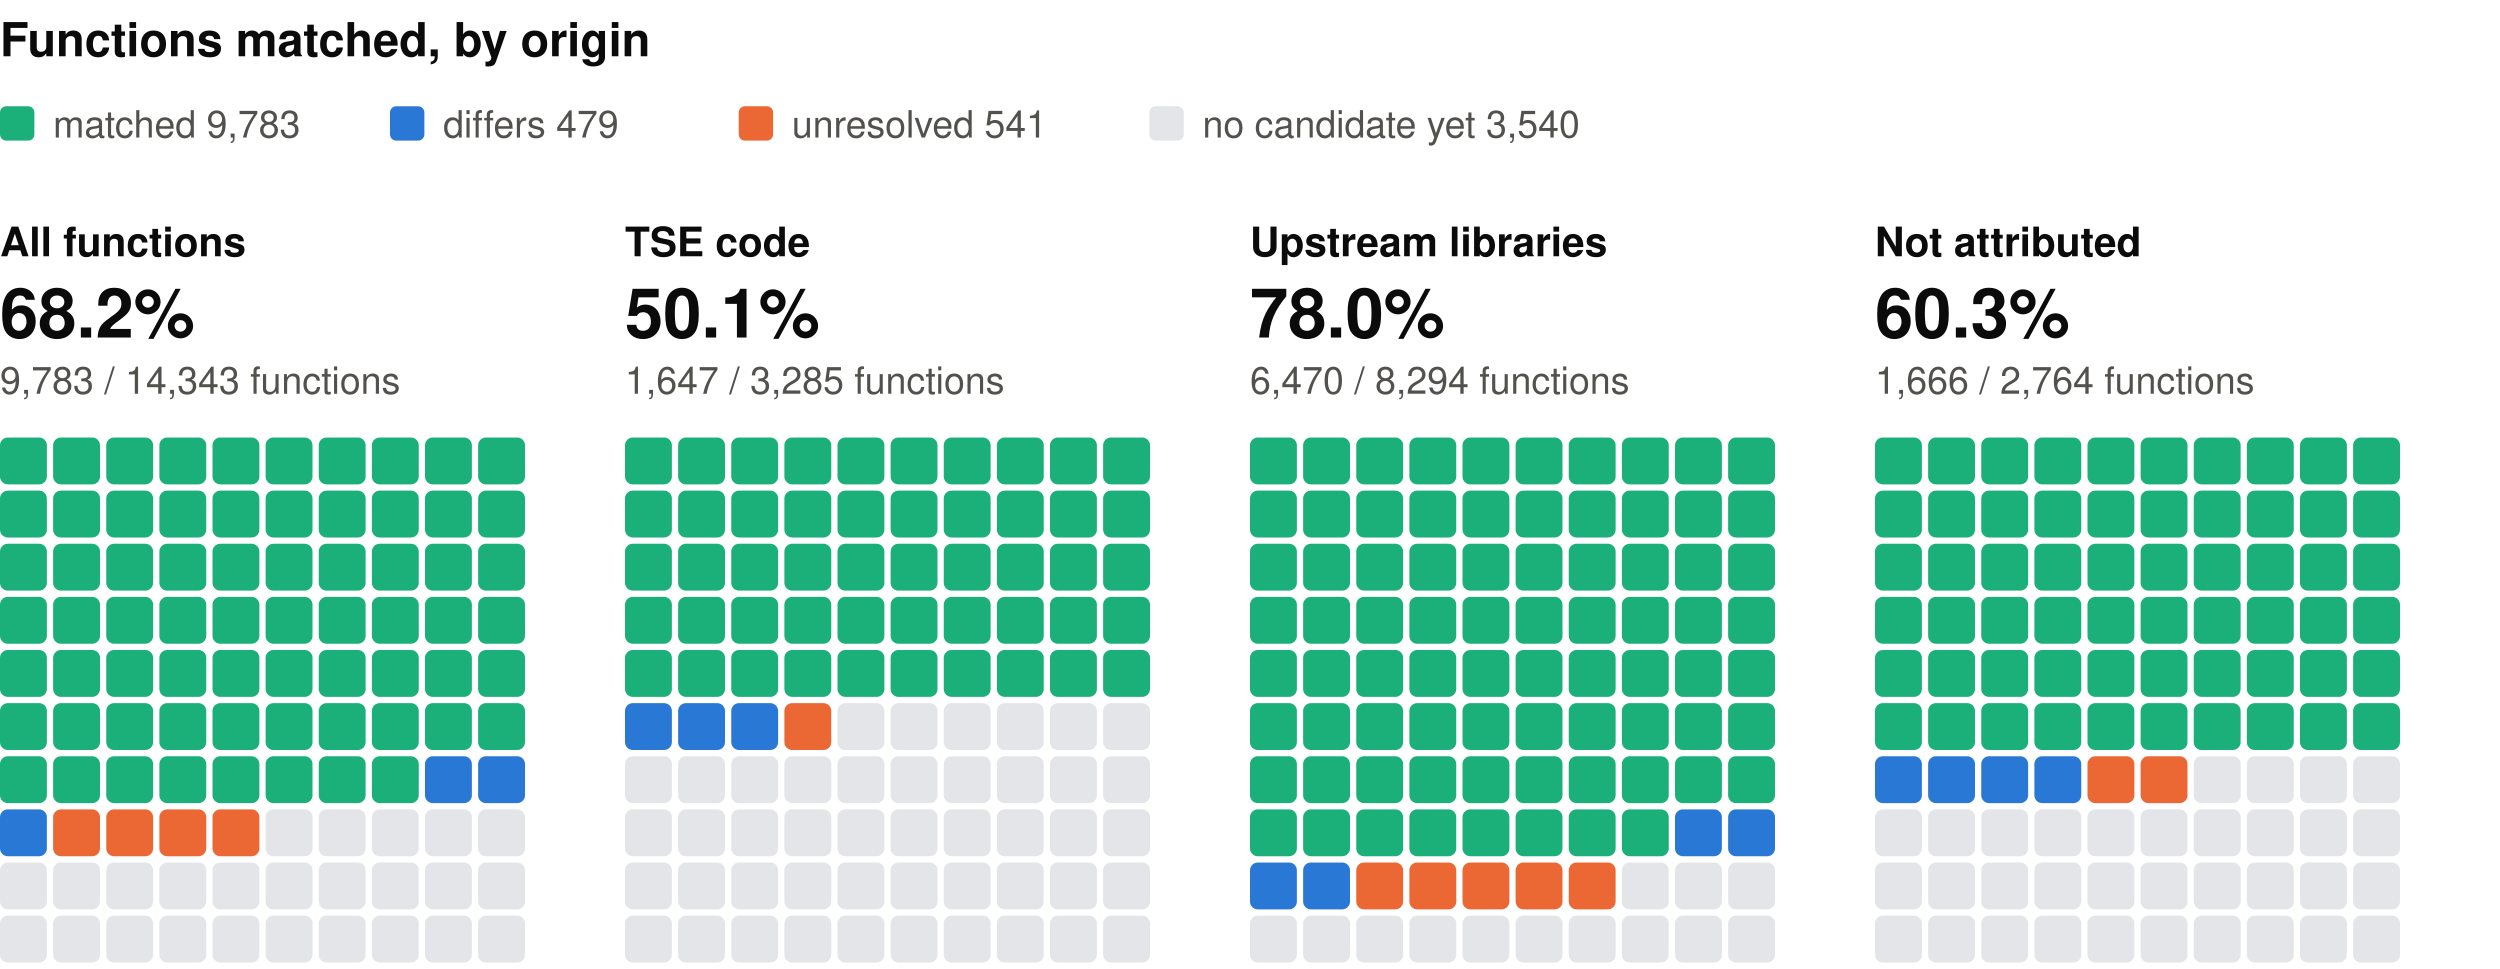
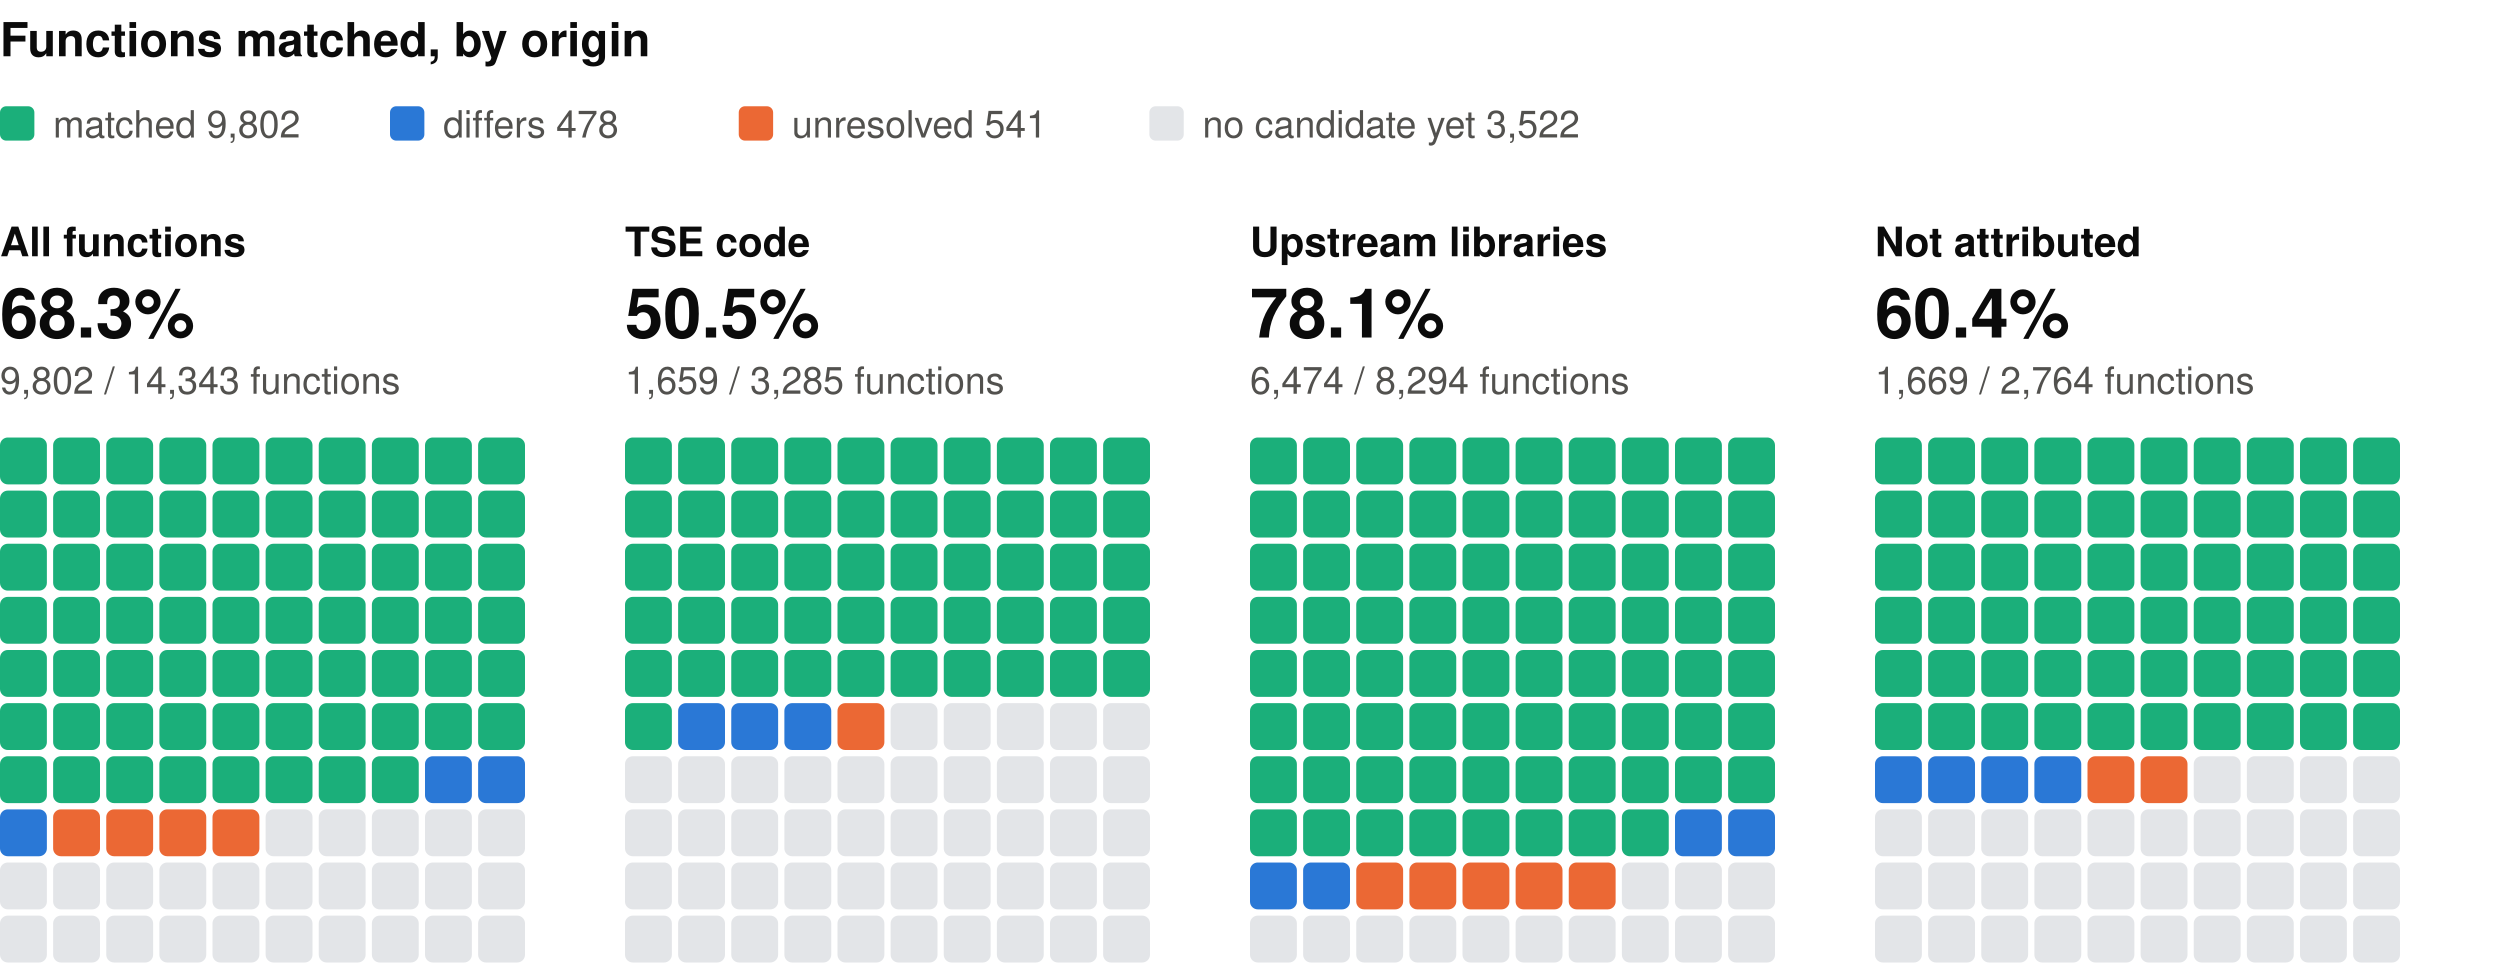
<svg xmlns="http://www.w3.org/2000/svg" width="800" height="310" viewBox="0 0 800 310" role="img" aria-label="Functions matched, by origin: one square per percent, coloured by verdict" font-family="system-ui, -apple-system, 'Segoe UI', Helvetica, Arial, sans-serif">
  <text x="0" y="18" font-size="15" fill="#0b0b0b" font-weight="600">Functions matched, by origin</text>
  <rect x="0" y="34" width="11" height="11" rx="2" fill="#1baf7a" />
-   <text x="17" y="44" font-size="12" fill="#52514e">matched 9,783</text>
+   <text x="17" y="44" font-size="12" fill="#52514e">matched 9,802</text>
  <rect x="124.8" y="34" width="11" height="11" rx="2" fill="#2a78d6" />
-   <text x="141.8" y="44" font-size="12" fill="#52514e">differs 479</text>
+   <text x="141.8" y="44" font-size="12" fill="#52514e">differs 478</text>
  <rect x="236.4" y="34" width="11" height="11" rx="2" fill="#eb6834" />
  <text x="253.4" y="44" font-size="12" fill="#52514e">unresolved 541</text>
  <rect x="367.8" y="34" width="11" height="11" rx="2" fill="#e3e5e8" />
-   <text x="384.8" y="44" font-size="12" fill="#52514e">no candidate yet 3,540</text>
+   <text x="384.8" y="44" font-size="12" fill="#52514e">no candidate yet 3,522</text>
  <text x="0" y="82" font-size="13" fill="#0b0b0b" font-weight="600">All functions</text>
-   <text x="0" y="108" font-size="22" fill="#0b0b0b" font-weight="600">68.2%</text>
-   <text x="0" y="126" font-size="12" fill="#52514e">9,783 / 14,343 functions</text>
+   <text x="0" y="108" font-size="22" fill="#0b0b0b" font-weight="600">68.3%</text>
+   <text x="0" y="126" font-size="12" fill="#52514e">9,802 / 14,343 functions</text>
  <rect x="0" y="140" width="15" height="15" rx="2.5" fill="#1baf7a" />
  <rect x="17" y="140" width="15" height="15" rx="2.5" fill="#1baf7a" />
  <rect x="34" y="140" width="15" height="15" rx="2.5" fill="#1baf7a" />
  <rect x="51" y="140" width="15" height="15" rx="2.5" fill="#1baf7a" />
  <rect x="68" y="140" width="15" height="15" rx="2.5" fill="#1baf7a" />
  <rect x="85" y="140" width="15" height="15" rx="2.5" fill="#1baf7a" />
  <rect x="102" y="140" width="15" height="15" rx="2.5" fill="#1baf7a" />
  <rect x="119" y="140" width="15" height="15" rx="2.5" fill="#1baf7a" />
  <rect x="136" y="140" width="15" height="15" rx="2.5" fill="#1baf7a" />
  <rect x="153" y="140" width="15" height="15" rx="2.5" fill="#1baf7a" />
  <rect x="0" y="157" width="15" height="15" rx="2.5" fill="#1baf7a" />
  <rect x="17" y="157" width="15" height="15" rx="2.5" fill="#1baf7a" />
  <rect x="34" y="157" width="15" height="15" rx="2.5" fill="#1baf7a" />
  <rect x="51" y="157" width="15" height="15" rx="2.5" fill="#1baf7a" />
  <rect x="68" y="157" width="15" height="15" rx="2.5" fill="#1baf7a" />
  <rect x="85" y="157" width="15" height="15" rx="2.5" fill="#1baf7a" />
  <rect x="102" y="157" width="15" height="15" rx="2.5" fill="#1baf7a" />
  <rect x="119" y="157" width="15" height="15" rx="2.5" fill="#1baf7a" />
  <rect x="136" y="157" width="15" height="15" rx="2.5" fill="#1baf7a" />
  <rect x="153" y="157" width="15" height="15" rx="2.5" fill="#1baf7a" />
  <rect x="0" y="174" width="15" height="15" rx="2.5" fill="#1baf7a" />
  <rect x="17" y="174" width="15" height="15" rx="2.5" fill="#1baf7a" />
  <rect x="34" y="174" width="15" height="15" rx="2.5" fill="#1baf7a" />
  <rect x="51" y="174" width="15" height="15" rx="2.5" fill="#1baf7a" />
  <rect x="68" y="174" width="15" height="15" rx="2.5" fill="#1baf7a" />
  <rect x="85" y="174" width="15" height="15" rx="2.5" fill="#1baf7a" />
  <rect x="102" y="174" width="15" height="15" rx="2.5" fill="#1baf7a" />
  <rect x="119" y="174" width="15" height="15" rx="2.5" fill="#1baf7a" />
  <rect x="136" y="174" width="15" height="15" rx="2.5" fill="#1baf7a" />
  <rect x="153" y="174" width="15" height="15" rx="2.5" fill="#1baf7a" />
  <rect x="0" y="191" width="15" height="15" rx="2.5" fill="#1baf7a" />
  <rect x="17" y="191" width="15" height="15" rx="2.5" fill="#1baf7a" />
  <rect x="34" y="191" width="15" height="15" rx="2.5" fill="#1baf7a" />
  <rect x="51" y="191" width="15" height="15" rx="2.5" fill="#1baf7a" />
  <rect x="68" y="191" width="15" height="15" rx="2.5" fill="#1baf7a" />
  <rect x="85" y="191" width="15" height="15" rx="2.5" fill="#1baf7a" />
  <rect x="102" y="191" width="15" height="15" rx="2.5" fill="#1baf7a" />
  <rect x="119" y="191" width="15" height="15" rx="2.5" fill="#1baf7a" />
  <rect x="136" y="191" width="15" height="15" rx="2.5" fill="#1baf7a" />
  <rect x="153" y="191" width="15" height="15" rx="2.5" fill="#1baf7a" />
  <rect x="0" y="208" width="15" height="15" rx="2.5" fill="#1baf7a" />
  <rect x="17" y="208" width="15" height="15" rx="2.5" fill="#1baf7a" />
  <rect x="34" y="208" width="15" height="15" rx="2.5" fill="#1baf7a" />
  <rect x="51" y="208" width="15" height="15" rx="2.5" fill="#1baf7a" />
  <rect x="68" y="208" width="15" height="15" rx="2.5" fill="#1baf7a" />
  <rect x="85" y="208" width="15" height="15" rx="2.5" fill="#1baf7a" />
  <rect x="102" y="208" width="15" height="15" rx="2.5" fill="#1baf7a" />
  <rect x="119" y="208" width="15" height="15" rx="2.5" fill="#1baf7a" />
  <rect x="136" y="208" width="15" height="15" rx="2.5" fill="#1baf7a" />
  <rect x="153" y="208" width="15" height="15" rx="2.5" fill="#1baf7a" />
  <rect x="0" y="225" width="15" height="15" rx="2.5" fill="#1baf7a" />
  <rect x="17" y="225" width="15" height="15" rx="2.5" fill="#1baf7a" />
  <rect x="34" y="225" width="15" height="15" rx="2.5" fill="#1baf7a" />
  <rect x="51" y="225" width="15" height="15" rx="2.5" fill="#1baf7a" />
  <rect x="68" y="225" width="15" height="15" rx="2.5" fill="#1baf7a" />
  <rect x="85" y="225" width="15" height="15" rx="2.5" fill="#1baf7a" />
  <rect x="102" y="225" width="15" height="15" rx="2.5" fill="#1baf7a" />
  <rect x="119" y="225" width="15" height="15" rx="2.5" fill="#1baf7a" />
  <rect x="136" y="225" width="15" height="15" rx="2.5" fill="#1baf7a" />
  <rect x="153" y="225" width="15" height="15" rx="2.5" fill="#1baf7a" />
  <rect x="0" y="242" width="15" height="15" rx="2.5" fill="#1baf7a" />
  <rect x="17" y="242" width="15" height="15" rx="2.5" fill="#1baf7a" />
  <rect x="34" y="242" width="15" height="15" rx="2.5" fill="#1baf7a" />
  <rect x="51" y="242" width="15" height="15" rx="2.5" fill="#1baf7a" />
  <rect x="68" y="242" width="15" height="15" rx="2.5" fill="#1baf7a" />
  <rect x="85" y="242" width="15" height="15" rx="2.5" fill="#1baf7a" />
  <rect x="102" y="242" width="15" height="15" rx="2.5" fill="#1baf7a" />
  <rect x="119" y="242" width="15" height="15" rx="2.5" fill="#1baf7a" />
  <rect x="136" y="242" width="15" height="15" rx="2.5" fill="#2a78d6" />
  <rect x="153" y="242" width="15" height="15" rx="2.5" fill="#2a78d6" />
  <rect x="0" y="259" width="15" height="15" rx="2.5" fill="#2a78d6" />
  <rect x="17" y="259" width="15" height="15" rx="2.5" fill="#eb6834" />
  <rect x="34" y="259" width="15" height="15" rx="2.5" fill="#eb6834" />
  <rect x="51" y="259" width="15" height="15" rx="2.5" fill="#eb6834" />
  <rect x="68" y="259" width="15" height="15" rx="2.5" fill="#eb6834" />
  <rect x="85" y="259" width="15" height="15" rx="2.5" fill="#e3e5e8" />
  <rect x="102" y="259" width="15" height="15" rx="2.5" fill="#e3e5e8" />
  <rect x="119" y="259" width="15" height="15" rx="2.5" fill="#e3e5e8" />
  <rect x="136" y="259" width="15" height="15" rx="2.5" fill="#e3e5e8" />
  <rect x="153" y="259" width="15" height="15" rx="2.5" fill="#e3e5e8" />
  <rect x="0" y="276" width="15" height="15" rx="2.5" fill="#e3e5e8" />
  <rect x="17" y="276" width="15" height="15" rx="2.5" fill="#e3e5e8" />
  <rect x="34" y="276" width="15" height="15" rx="2.5" fill="#e3e5e8" />
  <rect x="51" y="276" width="15" height="15" rx="2.5" fill="#e3e5e8" />
  <rect x="68" y="276" width="15" height="15" rx="2.5" fill="#e3e5e8" />
  <rect x="85" y="276" width="15" height="15" rx="2.5" fill="#e3e5e8" />
  <rect x="102" y="276" width="15" height="15" rx="2.5" fill="#e3e5e8" />
  <rect x="119" y="276" width="15" height="15" rx="2.5" fill="#e3e5e8" />
  <rect x="136" y="276" width="15" height="15" rx="2.5" fill="#e3e5e8" />
  <rect x="153" y="276" width="15" height="15" rx="2.5" fill="#e3e5e8" />
  <rect x="0" y="293" width="15" height="15" rx="2.5" fill="#e3e5e8" />
  <rect x="17" y="293" width="15" height="15" rx="2.5" fill="#e3e5e8" />
  <rect x="34" y="293" width="15" height="15" rx="2.5" fill="#e3e5e8" />
  <rect x="51" y="293" width="15" height="15" rx="2.5" fill="#e3e5e8" />
  <rect x="68" y="293" width="15" height="15" rx="2.5" fill="#e3e5e8" />
  <rect x="85" y="293" width="15" height="15" rx="2.5" fill="#e3e5e8" />
  <rect x="102" y="293" width="15" height="15" rx="2.5" fill="#e3e5e8" />
  <rect x="119" y="293" width="15" height="15" rx="2.5" fill="#e3e5e8" />
  <rect x="136" y="293" width="15" height="15" rx="2.5" fill="#e3e5e8" />
  <rect x="153" y="293" width="15" height="15" rx="2.5" fill="#e3e5e8" />
  <text x="200" y="82" font-size="13" fill="#0b0b0b" font-weight="600">TSE code</text>
-   <text x="200" y="108" font-size="22" fill="#0b0b0b" font-weight="600">50.1%</text>
-   <text x="200" y="126" font-size="12" fill="#52514e">1,647 / 3,285 functions</text>
+   <text x="200" y="108" font-size="22" fill="#0b0b0b" font-weight="600">50.5%</text>
+   <text x="200" y="126" font-size="12" fill="#52514e">1,659 / 3,285 functions</text>
  <rect x="200" y="140" width="15" height="15" rx="2.5" fill="#1baf7a" />
  <rect x="217" y="140" width="15" height="15" rx="2.5" fill="#1baf7a" />
  <rect x="234" y="140" width="15" height="15" rx="2.5" fill="#1baf7a" />
  <rect x="251" y="140" width="15" height="15" rx="2.5" fill="#1baf7a" />
  <rect x="268" y="140" width="15" height="15" rx="2.5" fill="#1baf7a" />
  <rect x="285" y="140" width="15" height="15" rx="2.5" fill="#1baf7a" />
  <rect x="302" y="140" width="15" height="15" rx="2.5" fill="#1baf7a" />
  <rect x="319" y="140" width="15" height="15" rx="2.5" fill="#1baf7a" />
  <rect x="336" y="140" width="15" height="15" rx="2.5" fill="#1baf7a" />
  <rect x="353" y="140" width="15" height="15" rx="2.5" fill="#1baf7a" />
  <rect x="200" y="157" width="15" height="15" rx="2.5" fill="#1baf7a" />
  <rect x="217" y="157" width="15" height="15" rx="2.5" fill="#1baf7a" />
  <rect x="234" y="157" width="15" height="15" rx="2.5" fill="#1baf7a" />
  <rect x="251" y="157" width="15" height="15" rx="2.5" fill="#1baf7a" />
  <rect x="268" y="157" width="15" height="15" rx="2.5" fill="#1baf7a" />
  <rect x="285" y="157" width="15" height="15" rx="2.5" fill="#1baf7a" />
  <rect x="302" y="157" width="15" height="15" rx="2.5" fill="#1baf7a" />
  <rect x="319" y="157" width="15" height="15" rx="2.5" fill="#1baf7a" />
  <rect x="336" y="157" width="15" height="15" rx="2.5" fill="#1baf7a" />
  <rect x="353" y="157" width="15" height="15" rx="2.5" fill="#1baf7a" />
  <rect x="200" y="174" width="15" height="15" rx="2.5" fill="#1baf7a" />
  <rect x="217" y="174" width="15" height="15" rx="2.5" fill="#1baf7a" />
  <rect x="234" y="174" width="15" height="15" rx="2.5" fill="#1baf7a" />
  <rect x="251" y="174" width="15" height="15" rx="2.5" fill="#1baf7a" />
  <rect x="268" y="174" width="15" height="15" rx="2.5" fill="#1baf7a" />
  <rect x="285" y="174" width="15" height="15" rx="2.5" fill="#1baf7a" />
  <rect x="302" y="174" width="15" height="15" rx="2.5" fill="#1baf7a" />
  <rect x="319" y="174" width="15" height="15" rx="2.5" fill="#1baf7a" />
  <rect x="336" y="174" width="15" height="15" rx="2.5" fill="#1baf7a" />
  <rect x="353" y="174" width="15" height="15" rx="2.5" fill="#1baf7a" />
  <rect x="200" y="191" width="15" height="15" rx="2.5" fill="#1baf7a" />
  <rect x="217" y="191" width="15" height="15" rx="2.5" fill="#1baf7a" />
  <rect x="234" y="191" width="15" height="15" rx="2.5" fill="#1baf7a" />
  <rect x="251" y="191" width="15" height="15" rx="2.5" fill="#1baf7a" />
  <rect x="268" y="191" width="15" height="15" rx="2.5" fill="#1baf7a" />
  <rect x="285" y="191" width="15" height="15" rx="2.5" fill="#1baf7a" />
  <rect x="302" y="191" width="15" height="15" rx="2.5" fill="#1baf7a" />
  <rect x="319" y="191" width="15" height="15" rx="2.5" fill="#1baf7a" />
  <rect x="336" y="191" width="15" height="15" rx="2.5" fill="#1baf7a" />
  <rect x="353" y="191" width="15" height="15" rx="2.5" fill="#1baf7a" />
  <rect x="200" y="208" width="15" height="15" rx="2.5" fill="#1baf7a" />
  <rect x="217" y="208" width="15" height="15" rx="2.5" fill="#1baf7a" />
  <rect x="234" y="208" width="15" height="15" rx="2.5" fill="#1baf7a" />
  <rect x="251" y="208" width="15" height="15" rx="2.5" fill="#1baf7a" />
  <rect x="268" y="208" width="15" height="15" rx="2.5" fill="#1baf7a" />
  <rect x="285" y="208" width="15" height="15" rx="2.5" fill="#1baf7a" />
  <rect x="302" y="208" width="15" height="15" rx="2.5" fill="#1baf7a" />
  <rect x="319" y="208" width="15" height="15" rx="2.5" fill="#1baf7a" />
  <rect x="336" y="208" width="15" height="15" rx="2.5" fill="#1baf7a" />
  <rect x="353" y="208" width="15" height="15" rx="2.5" fill="#1baf7a" />
-   <rect x="200" y="225" width="15" height="15" rx="2.5" fill="#2a78d6" />
+   <rect x="200" y="225" width="15" height="15" rx="2.5" fill="#1baf7a" />
  <rect x="217" y="225" width="15" height="15" rx="2.5" fill="#2a78d6" />
  <rect x="234" y="225" width="15" height="15" rx="2.5" fill="#2a78d6" />
-   <rect x="251" y="225" width="15" height="15" rx="2.5" fill="#eb6834" />
-   <rect x="268" y="225" width="15" height="15" rx="2.5" fill="#e3e5e8" />
+   <rect x="251" y="225" width="15" height="15" rx="2.5" fill="#2a78d6" />
+   <rect x="268" y="225" width="15" height="15" rx="2.5" fill="#eb6834" />
  <rect x="285" y="225" width="15" height="15" rx="2.5" fill="#e3e5e8" />
  <rect x="302" y="225" width="15" height="15" rx="2.5" fill="#e3e5e8" />
  <rect x="319" y="225" width="15" height="15" rx="2.5" fill="#e3e5e8" />
  <rect x="336" y="225" width="15" height="15" rx="2.5" fill="#e3e5e8" />
  <rect x="353" y="225" width="15" height="15" rx="2.5" fill="#e3e5e8" />
  <rect x="200" y="242" width="15" height="15" rx="2.5" fill="#e3e5e8" />
  <rect x="217" y="242" width="15" height="15" rx="2.5" fill="#e3e5e8" />
  <rect x="234" y="242" width="15" height="15" rx="2.5" fill="#e3e5e8" />
  <rect x="251" y="242" width="15" height="15" rx="2.5" fill="#e3e5e8" />
  <rect x="268" y="242" width="15" height="15" rx="2.5" fill="#e3e5e8" />
  <rect x="285" y="242" width="15" height="15" rx="2.5" fill="#e3e5e8" />
  <rect x="302" y="242" width="15" height="15" rx="2.5" fill="#e3e5e8" />
  <rect x="319" y="242" width="15" height="15" rx="2.5" fill="#e3e5e8" />
  <rect x="336" y="242" width="15" height="15" rx="2.5" fill="#e3e5e8" />
  <rect x="353" y="242" width="15" height="15" rx="2.5" fill="#e3e5e8" />
  <rect x="200" y="259" width="15" height="15" rx="2.5" fill="#e3e5e8" />
  <rect x="217" y="259" width="15" height="15" rx="2.5" fill="#e3e5e8" />
  <rect x="234" y="259" width="15" height="15" rx="2.5" fill="#e3e5e8" />
  <rect x="251" y="259" width="15" height="15" rx="2.5" fill="#e3e5e8" />
  <rect x="268" y="259" width="15" height="15" rx="2.5" fill="#e3e5e8" />
  <rect x="285" y="259" width="15" height="15" rx="2.5" fill="#e3e5e8" />
  <rect x="302" y="259" width="15" height="15" rx="2.5" fill="#e3e5e8" />
  <rect x="319" y="259" width="15" height="15" rx="2.5" fill="#e3e5e8" />
  <rect x="336" y="259" width="15" height="15" rx="2.5" fill="#e3e5e8" />
  <rect x="353" y="259" width="15" height="15" rx="2.5" fill="#e3e5e8" />
  <rect x="200" y="276" width="15" height="15" rx="2.5" fill="#e3e5e8" />
  <rect x="217" y="276" width="15" height="15" rx="2.5" fill="#e3e5e8" />
  <rect x="234" y="276" width="15" height="15" rx="2.5" fill="#e3e5e8" />
  <rect x="251" y="276" width="15" height="15" rx="2.5" fill="#e3e5e8" />
  <rect x="268" y="276" width="15" height="15" rx="2.5" fill="#e3e5e8" />
  <rect x="285" y="276" width="15" height="15" rx="2.5" fill="#e3e5e8" />
  <rect x="302" y="276" width="15" height="15" rx="2.5" fill="#e3e5e8" />
  <rect x="319" y="276" width="15" height="15" rx="2.5" fill="#e3e5e8" />
  <rect x="336" y="276" width="15" height="15" rx="2.5" fill="#e3e5e8" />
  <rect x="353" y="276" width="15" height="15" rx="2.5" fill="#e3e5e8" />
  <rect x="200" y="293" width="15" height="15" rx="2.5" fill="#e3e5e8" />
  <rect x="217" y="293" width="15" height="15" rx="2.5" fill="#e3e5e8" />
  <rect x="234" y="293" width="15" height="15" rx="2.5" fill="#e3e5e8" />
  <rect x="251" y="293" width="15" height="15" rx="2.5" fill="#e3e5e8" />
  <rect x="268" y="293" width="15" height="15" rx="2.5" fill="#e3e5e8" />
  <rect x="285" y="293" width="15" height="15" rx="2.5" fill="#e3e5e8" />
  <rect x="302" y="293" width="15" height="15" rx="2.5" fill="#e3e5e8" />
  <rect x="319" y="293" width="15" height="15" rx="2.5" fill="#e3e5e8" />
  <rect x="336" y="293" width="15" height="15" rx="2.5" fill="#e3e5e8" />
  <rect x="353" y="293" width="15" height="15" rx="2.5" fill="#e3e5e8" />
  <text x="400" y="82" font-size="13" fill="#0b0b0b" font-weight="600">Upstream libraries</text>
-   <text x="400" y="108" font-size="22" fill="#0b0b0b" font-weight="600">78.0%</text>
-   <text x="400" y="126" font-size="12" fill="#52514e">6,470 / 8,294 functions</text>
+   <text x="400" y="108" font-size="22" fill="#0b0b0b" font-weight="600">78.1%</text>
+   <text x="400" y="126" font-size="12" fill="#52514e">6,474 / 8,294 functions</text>
  <rect x="400" y="140" width="15" height="15" rx="2.5" fill="#1baf7a" />
  <rect x="417" y="140" width="15" height="15" rx="2.5" fill="#1baf7a" />
  <rect x="434" y="140" width="15" height="15" rx="2.5" fill="#1baf7a" />
  <rect x="451" y="140" width="15" height="15" rx="2.5" fill="#1baf7a" />
  <rect x="468" y="140" width="15" height="15" rx="2.5" fill="#1baf7a" />
  <rect x="485" y="140" width="15" height="15" rx="2.5" fill="#1baf7a" />
  <rect x="502" y="140" width="15" height="15" rx="2.5" fill="#1baf7a" />
  <rect x="519" y="140" width="15" height="15" rx="2.5" fill="#1baf7a" />
  <rect x="536" y="140" width="15" height="15" rx="2.5" fill="#1baf7a" />
  <rect x="553" y="140" width="15" height="15" rx="2.5" fill="#1baf7a" />
  <rect x="400" y="157" width="15" height="15" rx="2.5" fill="#1baf7a" />
  <rect x="417" y="157" width="15" height="15" rx="2.5" fill="#1baf7a" />
  <rect x="434" y="157" width="15" height="15" rx="2.5" fill="#1baf7a" />
  <rect x="451" y="157" width="15" height="15" rx="2.5" fill="#1baf7a" />
  <rect x="468" y="157" width="15" height="15" rx="2.5" fill="#1baf7a" />
  <rect x="485" y="157" width="15" height="15" rx="2.5" fill="#1baf7a" />
  <rect x="502" y="157" width="15" height="15" rx="2.5" fill="#1baf7a" />
  <rect x="519" y="157" width="15" height="15" rx="2.5" fill="#1baf7a" />
  <rect x="536" y="157" width="15" height="15" rx="2.5" fill="#1baf7a" />
  <rect x="553" y="157" width="15" height="15" rx="2.5" fill="#1baf7a" />
  <rect x="400" y="174" width="15" height="15" rx="2.5" fill="#1baf7a" />
  <rect x="417" y="174" width="15" height="15" rx="2.5" fill="#1baf7a" />
  <rect x="434" y="174" width="15" height="15" rx="2.5" fill="#1baf7a" />
  <rect x="451" y="174" width="15" height="15" rx="2.5" fill="#1baf7a" />
  <rect x="468" y="174" width="15" height="15" rx="2.5" fill="#1baf7a" />
  <rect x="485" y="174" width="15" height="15" rx="2.5" fill="#1baf7a" />
  <rect x="502" y="174" width="15" height="15" rx="2.5" fill="#1baf7a" />
  <rect x="519" y="174" width="15" height="15" rx="2.5" fill="#1baf7a" />
  <rect x="536" y="174" width="15" height="15" rx="2.5" fill="#1baf7a" />
  <rect x="553" y="174" width="15" height="15" rx="2.5" fill="#1baf7a" />
  <rect x="400" y="191" width="15" height="15" rx="2.5" fill="#1baf7a" />
  <rect x="417" y="191" width="15" height="15" rx="2.5" fill="#1baf7a" />
  <rect x="434" y="191" width="15" height="15" rx="2.5" fill="#1baf7a" />
  <rect x="451" y="191" width="15" height="15" rx="2.5" fill="#1baf7a" />
  <rect x="468" y="191" width="15" height="15" rx="2.5" fill="#1baf7a" />
  <rect x="485" y="191" width="15" height="15" rx="2.5" fill="#1baf7a" />
  <rect x="502" y="191" width="15" height="15" rx="2.5" fill="#1baf7a" />
  <rect x="519" y="191" width="15" height="15" rx="2.5" fill="#1baf7a" />
  <rect x="536" y="191" width="15" height="15" rx="2.5" fill="#1baf7a" />
  <rect x="553" y="191" width="15" height="15" rx="2.5" fill="#1baf7a" />
  <rect x="400" y="208" width="15" height="15" rx="2.5" fill="#1baf7a" />
  <rect x="417" y="208" width="15" height="15" rx="2.5" fill="#1baf7a" />
  <rect x="434" y="208" width="15" height="15" rx="2.5" fill="#1baf7a" />
  <rect x="451" y="208" width="15" height="15" rx="2.5" fill="#1baf7a" />
  <rect x="468" y="208" width="15" height="15" rx="2.5" fill="#1baf7a" />
  <rect x="485" y="208" width="15" height="15" rx="2.5" fill="#1baf7a" />
  <rect x="502" y="208" width="15" height="15" rx="2.5" fill="#1baf7a" />
  <rect x="519" y="208" width="15" height="15" rx="2.5" fill="#1baf7a" />
  <rect x="536" y="208" width="15" height="15" rx="2.5" fill="#1baf7a" />
  <rect x="553" y="208" width="15" height="15" rx="2.5" fill="#1baf7a" />
  <rect x="400" y="225" width="15" height="15" rx="2.5" fill="#1baf7a" />
  <rect x="417" y="225" width="15" height="15" rx="2.5" fill="#1baf7a" />
  <rect x="434" y="225" width="15" height="15" rx="2.5" fill="#1baf7a" />
  <rect x="451" y="225" width="15" height="15" rx="2.5" fill="#1baf7a" />
  <rect x="468" y="225" width="15" height="15" rx="2.5" fill="#1baf7a" />
  <rect x="485" y="225" width="15" height="15" rx="2.5" fill="#1baf7a" />
  <rect x="502" y="225" width="15" height="15" rx="2.5" fill="#1baf7a" />
  <rect x="519" y="225" width="15" height="15" rx="2.5" fill="#1baf7a" />
  <rect x="536" y="225" width="15" height="15" rx="2.5" fill="#1baf7a" />
  <rect x="553" y="225" width="15" height="15" rx="2.5" fill="#1baf7a" />
  <rect x="400" y="242" width="15" height="15" rx="2.5" fill="#1baf7a" />
  <rect x="417" y="242" width="15" height="15" rx="2.5" fill="#1baf7a" />
  <rect x="434" y="242" width="15" height="15" rx="2.5" fill="#1baf7a" />
  <rect x="451" y="242" width="15" height="15" rx="2.5" fill="#1baf7a" />
  <rect x="468" y="242" width="15" height="15" rx="2.5" fill="#1baf7a" />
  <rect x="485" y="242" width="15" height="15" rx="2.5" fill="#1baf7a" />
  <rect x="502" y="242" width="15" height="15" rx="2.5" fill="#1baf7a" />
  <rect x="519" y="242" width="15" height="15" rx="2.5" fill="#1baf7a" />
  <rect x="536" y="242" width="15" height="15" rx="2.5" fill="#1baf7a" />
  <rect x="553" y="242" width="15" height="15" rx="2.5" fill="#1baf7a" />
  <rect x="400" y="259" width="15" height="15" rx="2.5" fill="#1baf7a" />
  <rect x="417" y="259" width="15" height="15" rx="2.5" fill="#1baf7a" />
  <rect x="434" y="259" width="15" height="15" rx="2.5" fill="#1baf7a" />
  <rect x="451" y="259" width="15" height="15" rx="2.5" fill="#1baf7a" />
  <rect x="468" y="259" width="15" height="15" rx="2.5" fill="#1baf7a" />
  <rect x="485" y="259" width="15" height="15" rx="2.5" fill="#1baf7a" />
  <rect x="502" y="259" width="15" height="15" rx="2.5" fill="#1baf7a" />
  <rect x="519" y="259" width="15" height="15" rx="2.5" fill="#1baf7a" />
  <rect x="536" y="259" width="15" height="15" rx="2.5" fill="#2a78d6" />
  <rect x="553" y="259" width="15" height="15" rx="2.5" fill="#2a78d6" />
  <rect x="400" y="276" width="15" height="15" rx="2.5" fill="#2a78d6" />
  <rect x="417" y="276" width="15" height="15" rx="2.5" fill="#2a78d6" />
  <rect x="434" y="276" width="15" height="15" rx="2.5" fill="#eb6834" />
  <rect x="451" y="276" width="15" height="15" rx="2.5" fill="#eb6834" />
  <rect x="468" y="276" width="15" height="15" rx="2.5" fill="#eb6834" />
  <rect x="485" y="276" width="15" height="15" rx="2.5" fill="#eb6834" />
  <rect x="502" y="276" width="15" height="15" rx="2.5" fill="#eb6834" />
  <rect x="519" y="276" width="15" height="15" rx="2.5" fill="#e3e5e8" />
  <rect x="536" y="276" width="15" height="15" rx="2.5" fill="#e3e5e8" />
  <rect x="553" y="276" width="15" height="15" rx="2.5" fill="#e3e5e8" />
  <rect x="400" y="293" width="15" height="15" rx="2.5" fill="#e3e5e8" />
  <rect x="417" y="293" width="15" height="15" rx="2.5" fill="#e3e5e8" />
  <rect x="434" y="293" width="15" height="15" rx="2.5" fill="#e3e5e8" />
  <rect x="451" y="293" width="15" height="15" rx="2.5" fill="#e3e5e8" />
  <rect x="468" y="293" width="15" height="15" rx="2.5" fill="#e3e5e8" />
  <rect x="485" y="293" width="15" height="15" rx="2.5" fill="#e3e5e8" />
  <rect x="502" y="293" width="15" height="15" rx="2.5" fill="#e3e5e8" />
  <rect x="519" y="293" width="15" height="15" rx="2.5" fill="#e3e5e8" />
  <rect x="536" y="293" width="15" height="15" rx="2.5" fill="#e3e5e8" />
  <rect x="553" y="293" width="15" height="15" rx="2.5" fill="#e3e5e8" />
  <text x="600" y="82" font-size="13" fill="#0b0b0b" font-weight="600">Not attributed</text>
-   <text x="600" y="108" font-size="22" fill="#0b0b0b" font-weight="600">60.3%</text>
-   <text x="600" y="126" font-size="12" fill="#52514e">1,666 / 2,764 functions</text>
+   <text x="600" y="108" font-size="22" fill="#0b0b0b" font-weight="600">60.4%</text>
+   <text x="600" y="126" font-size="12" fill="#52514e">1,669 / 2,764 functions</text>
  <rect x="600" y="140" width="15" height="15" rx="2.5" fill="#1baf7a" />
  <rect x="617" y="140" width="15" height="15" rx="2.5" fill="#1baf7a" />
  <rect x="634" y="140" width="15" height="15" rx="2.5" fill="#1baf7a" />
  <rect x="651" y="140" width="15" height="15" rx="2.5" fill="#1baf7a" />
  <rect x="668" y="140" width="15" height="15" rx="2.5" fill="#1baf7a" />
  <rect x="685" y="140" width="15" height="15" rx="2.5" fill="#1baf7a" />
  <rect x="702" y="140" width="15" height="15" rx="2.5" fill="#1baf7a" />
  <rect x="719" y="140" width="15" height="15" rx="2.5" fill="#1baf7a" />
  <rect x="736" y="140" width="15" height="15" rx="2.5" fill="#1baf7a" />
  <rect x="753" y="140" width="15" height="15" rx="2.5" fill="#1baf7a" />
  <rect x="600" y="157" width="15" height="15" rx="2.5" fill="#1baf7a" />
  <rect x="617" y="157" width="15" height="15" rx="2.5" fill="#1baf7a" />
  <rect x="634" y="157" width="15" height="15" rx="2.5" fill="#1baf7a" />
  <rect x="651" y="157" width="15" height="15" rx="2.5" fill="#1baf7a" />
  <rect x="668" y="157" width="15" height="15" rx="2.5" fill="#1baf7a" />
  <rect x="685" y="157" width="15" height="15" rx="2.5" fill="#1baf7a" />
  <rect x="702" y="157" width="15" height="15" rx="2.5" fill="#1baf7a" />
  <rect x="719" y="157" width="15" height="15" rx="2.5" fill="#1baf7a" />
  <rect x="736" y="157" width="15" height="15" rx="2.5" fill="#1baf7a" />
  <rect x="753" y="157" width="15" height="15" rx="2.5" fill="#1baf7a" />
  <rect x="600" y="174" width="15" height="15" rx="2.5" fill="#1baf7a" />
  <rect x="617" y="174" width="15" height="15" rx="2.5" fill="#1baf7a" />
  <rect x="634" y="174" width="15" height="15" rx="2.5" fill="#1baf7a" />
  <rect x="651" y="174" width="15" height="15" rx="2.5" fill="#1baf7a" />
  <rect x="668" y="174" width="15" height="15" rx="2.5" fill="#1baf7a" />
  <rect x="685" y="174" width="15" height="15" rx="2.5" fill="#1baf7a" />
  <rect x="702" y="174" width="15" height="15" rx="2.5" fill="#1baf7a" />
  <rect x="719" y="174" width="15" height="15" rx="2.5" fill="#1baf7a" />
  <rect x="736" y="174" width="15" height="15" rx="2.5" fill="#1baf7a" />
  <rect x="753" y="174" width="15" height="15" rx="2.5" fill="#1baf7a" />
  <rect x="600" y="191" width="15" height="15" rx="2.5" fill="#1baf7a" />
  <rect x="617" y="191" width="15" height="15" rx="2.5" fill="#1baf7a" />
  <rect x="634" y="191" width="15" height="15" rx="2.5" fill="#1baf7a" />
  <rect x="651" y="191" width="15" height="15" rx="2.5" fill="#1baf7a" />
  <rect x="668" y="191" width="15" height="15" rx="2.5" fill="#1baf7a" />
  <rect x="685" y="191" width="15" height="15" rx="2.5" fill="#1baf7a" />
  <rect x="702" y="191" width="15" height="15" rx="2.5" fill="#1baf7a" />
  <rect x="719" y="191" width="15" height="15" rx="2.5" fill="#1baf7a" />
  <rect x="736" y="191" width="15" height="15" rx="2.5" fill="#1baf7a" />
  <rect x="753" y="191" width="15" height="15" rx="2.5" fill="#1baf7a" />
  <rect x="600" y="208" width="15" height="15" rx="2.5" fill="#1baf7a" />
  <rect x="617" y="208" width="15" height="15" rx="2.5" fill="#1baf7a" />
  <rect x="634" y="208" width="15" height="15" rx="2.5" fill="#1baf7a" />
  <rect x="651" y="208" width="15" height="15" rx="2.5" fill="#1baf7a" />
  <rect x="668" y="208" width="15" height="15" rx="2.5" fill="#1baf7a" />
  <rect x="685" y="208" width="15" height="15" rx="2.5" fill="#1baf7a" />
  <rect x="702" y="208" width="15" height="15" rx="2.5" fill="#1baf7a" />
  <rect x="719" y="208" width="15" height="15" rx="2.5" fill="#1baf7a" />
  <rect x="736" y="208" width="15" height="15" rx="2.5" fill="#1baf7a" />
  <rect x="753" y="208" width="15" height="15" rx="2.5" fill="#1baf7a" />
  <rect x="600" y="225" width="15" height="15" rx="2.5" fill="#1baf7a" />
  <rect x="617" y="225" width="15" height="15" rx="2.5" fill="#1baf7a" />
  <rect x="634" y="225" width="15" height="15" rx="2.5" fill="#1baf7a" />
  <rect x="651" y="225" width="15" height="15" rx="2.5" fill="#1baf7a" />
  <rect x="668" y="225" width="15" height="15" rx="2.5" fill="#1baf7a" />
  <rect x="685" y="225" width="15" height="15" rx="2.5" fill="#1baf7a" />
  <rect x="702" y="225" width="15" height="15" rx="2.5" fill="#1baf7a" />
  <rect x="719" y="225" width="15" height="15" rx="2.5" fill="#1baf7a" />
  <rect x="736" y="225" width="15" height="15" rx="2.5" fill="#1baf7a" />
  <rect x="753" y="225" width="15" height="15" rx="2.5" fill="#1baf7a" />
  <rect x="600" y="242" width="15" height="15" rx="2.5" fill="#2a78d6" />
  <rect x="617" y="242" width="15" height="15" rx="2.5" fill="#2a78d6" />
  <rect x="634" y="242" width="15" height="15" rx="2.5" fill="#2a78d6" />
  <rect x="651" y="242" width="15" height="15" rx="2.5" fill="#2a78d6" />
  <rect x="668" y="242" width="15" height="15" rx="2.5" fill="#eb6834" />
  <rect x="685" y="242" width="15" height="15" rx="2.5" fill="#eb6834" />
  <rect x="702" y="242" width="15" height="15" rx="2.5" fill="#e3e5e8" />
  <rect x="719" y="242" width="15" height="15" rx="2.5" fill="#e3e5e8" />
  <rect x="736" y="242" width="15" height="15" rx="2.5" fill="#e3e5e8" />
  <rect x="753" y="242" width="15" height="15" rx="2.5" fill="#e3e5e8" />
  <rect x="600" y="259" width="15" height="15" rx="2.5" fill="#e3e5e8" />
  <rect x="617" y="259" width="15" height="15" rx="2.5" fill="#e3e5e8" />
  <rect x="634" y="259" width="15" height="15" rx="2.5" fill="#e3e5e8" />
  <rect x="651" y="259" width="15" height="15" rx="2.5" fill="#e3e5e8" />
  <rect x="668" y="259" width="15" height="15" rx="2.5" fill="#e3e5e8" />
  <rect x="685" y="259" width="15" height="15" rx="2.5" fill="#e3e5e8" />
  <rect x="702" y="259" width="15" height="15" rx="2.5" fill="#e3e5e8" />
  <rect x="719" y="259" width="15" height="15" rx="2.5" fill="#e3e5e8" />
  <rect x="736" y="259" width="15" height="15" rx="2.5" fill="#e3e5e8" />
  <rect x="753" y="259" width="15" height="15" rx="2.5" fill="#e3e5e8" />
  <rect x="600" y="276" width="15" height="15" rx="2.5" fill="#e3e5e8" />
  <rect x="617" y="276" width="15" height="15" rx="2.5" fill="#e3e5e8" />
  <rect x="634" y="276" width="15" height="15" rx="2.5" fill="#e3e5e8" />
  <rect x="651" y="276" width="15" height="15" rx="2.5" fill="#e3e5e8" />
  <rect x="668" y="276" width="15" height="15" rx="2.5" fill="#e3e5e8" />
  <rect x="685" y="276" width="15" height="15" rx="2.5" fill="#e3e5e8" />
  <rect x="702" y="276" width="15" height="15" rx="2.5" fill="#e3e5e8" />
  <rect x="719" y="276" width="15" height="15" rx="2.5" fill="#e3e5e8" />
  <rect x="736" y="276" width="15" height="15" rx="2.5" fill="#e3e5e8" />
  <rect x="753" y="276" width="15" height="15" rx="2.5" fill="#e3e5e8" />
  <rect x="600" y="293" width="15" height="15" rx="2.5" fill="#e3e5e8" />
  <rect x="617" y="293" width="15" height="15" rx="2.5" fill="#e3e5e8" />
  <rect x="634" y="293" width="15" height="15" rx="2.5" fill="#e3e5e8" />
  <rect x="651" y="293" width="15" height="15" rx="2.5" fill="#e3e5e8" />
  <rect x="668" y="293" width="15" height="15" rx="2.5" fill="#e3e5e8" />
  <rect x="685" y="293" width="15" height="15" rx="2.5" fill="#e3e5e8" />
  <rect x="702" y="293" width="15" height="15" rx="2.5" fill="#e3e5e8" />
  <rect x="719" y="293" width="15" height="15" rx="2.5" fill="#e3e5e8" />
  <rect x="736" y="293" width="15" height="15" rx="2.5" fill="#e3e5e8" />
  <rect x="753" y="293" width="15" height="15" rx="2.5" fill="#e3e5e8" />
</svg>
